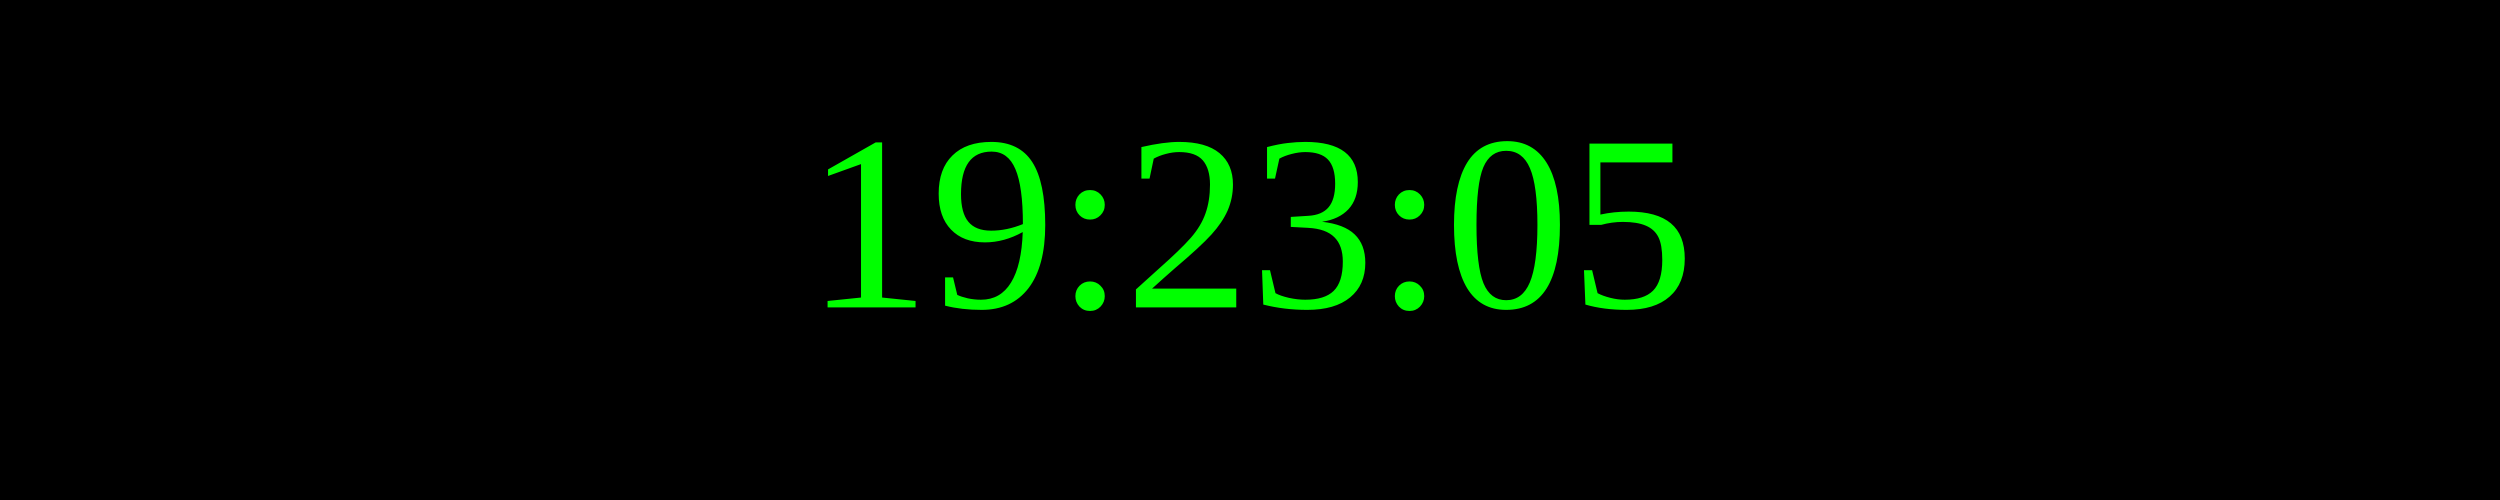
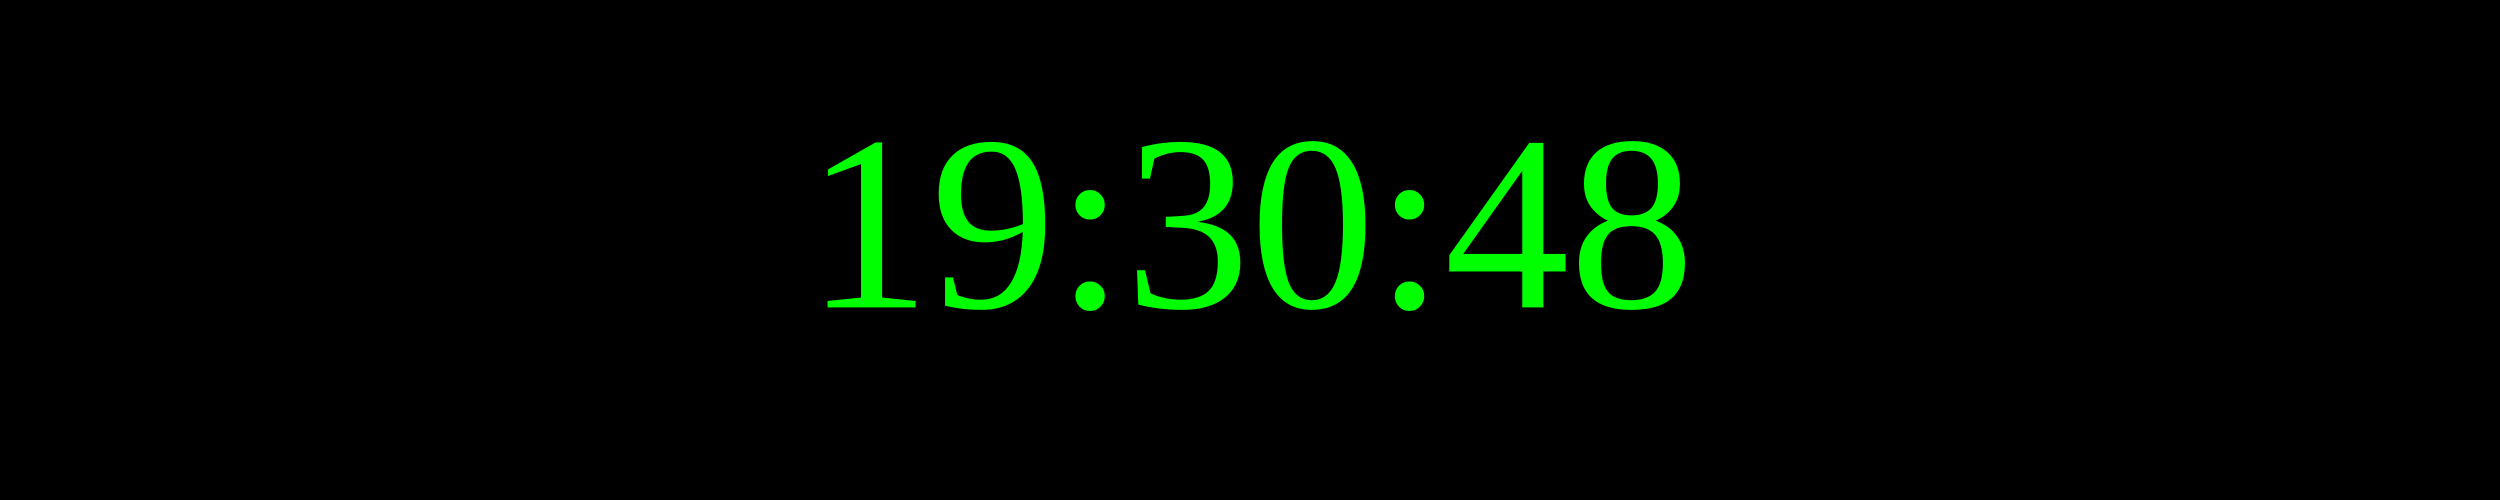
<svg xmlns="http://www.w3.org/2000/svg" width="250" height="50">
  <rect width="100%" height="100%" fill="black" />
  <text x="50%" y="50%" font-size="25" fill="lime" text-anchor="middle" dominant-baseline="middle">
- 19:23:05
+ 19:30:48
</text>
</svg>
